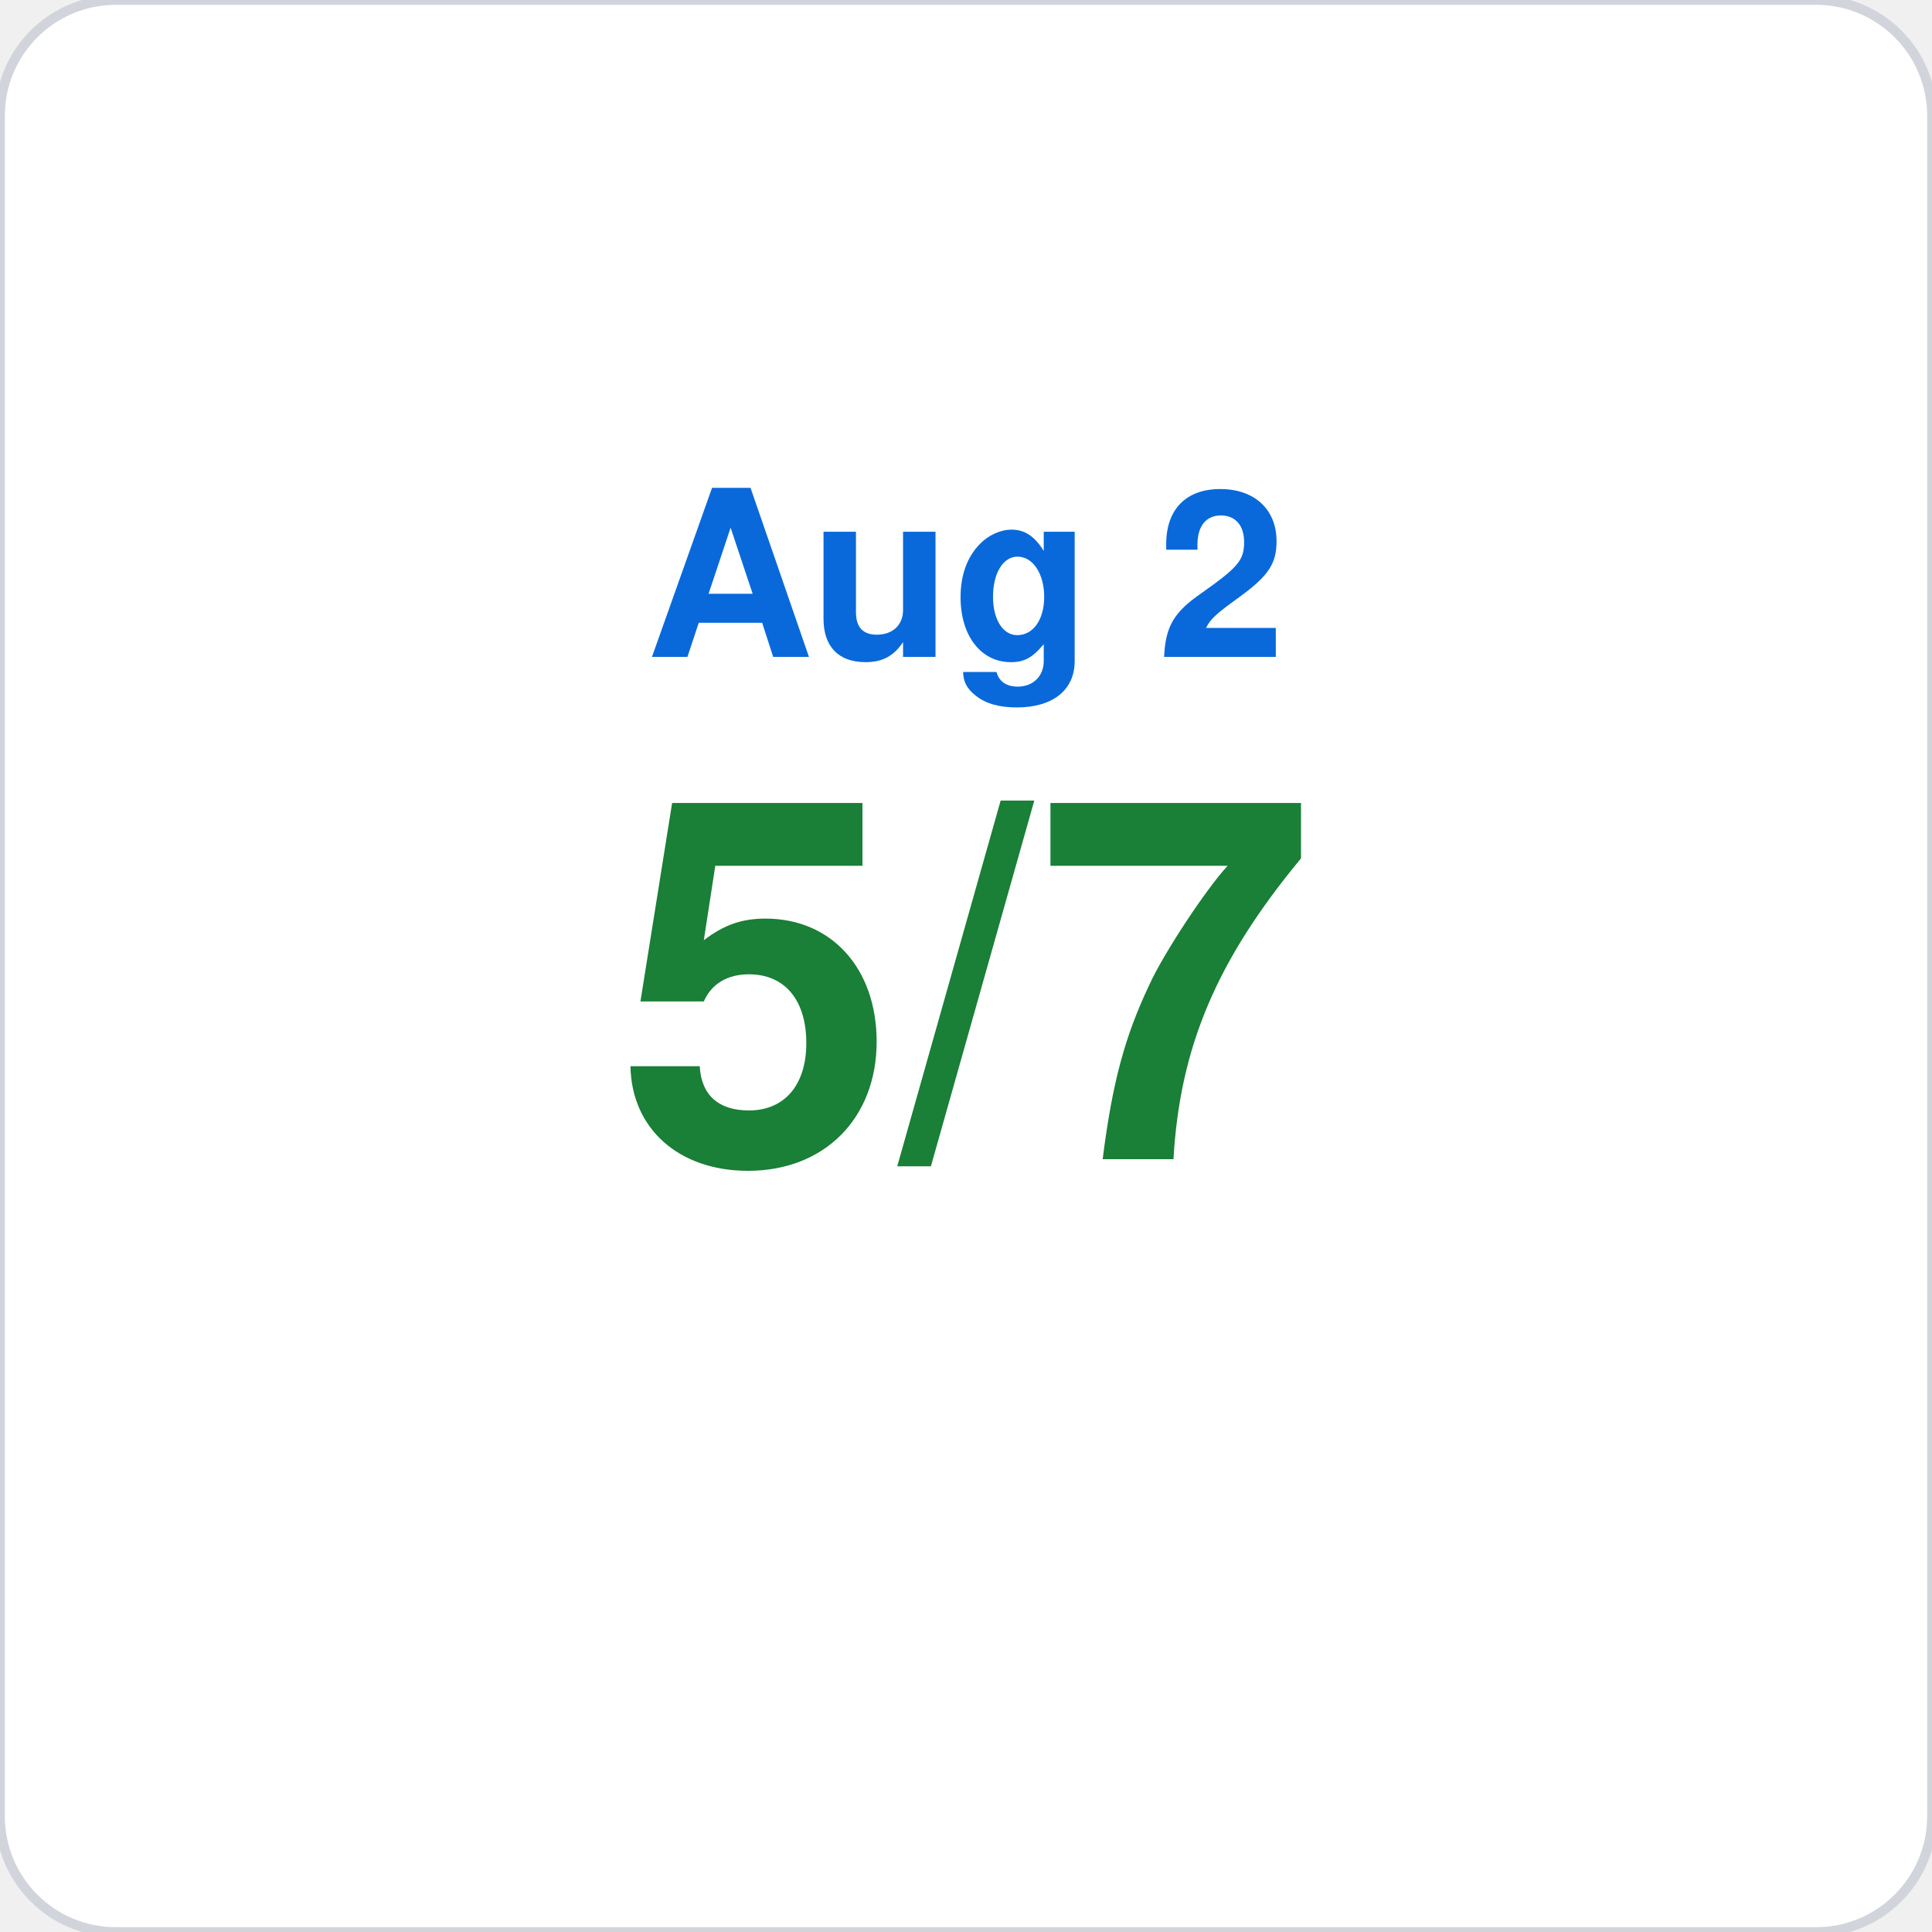
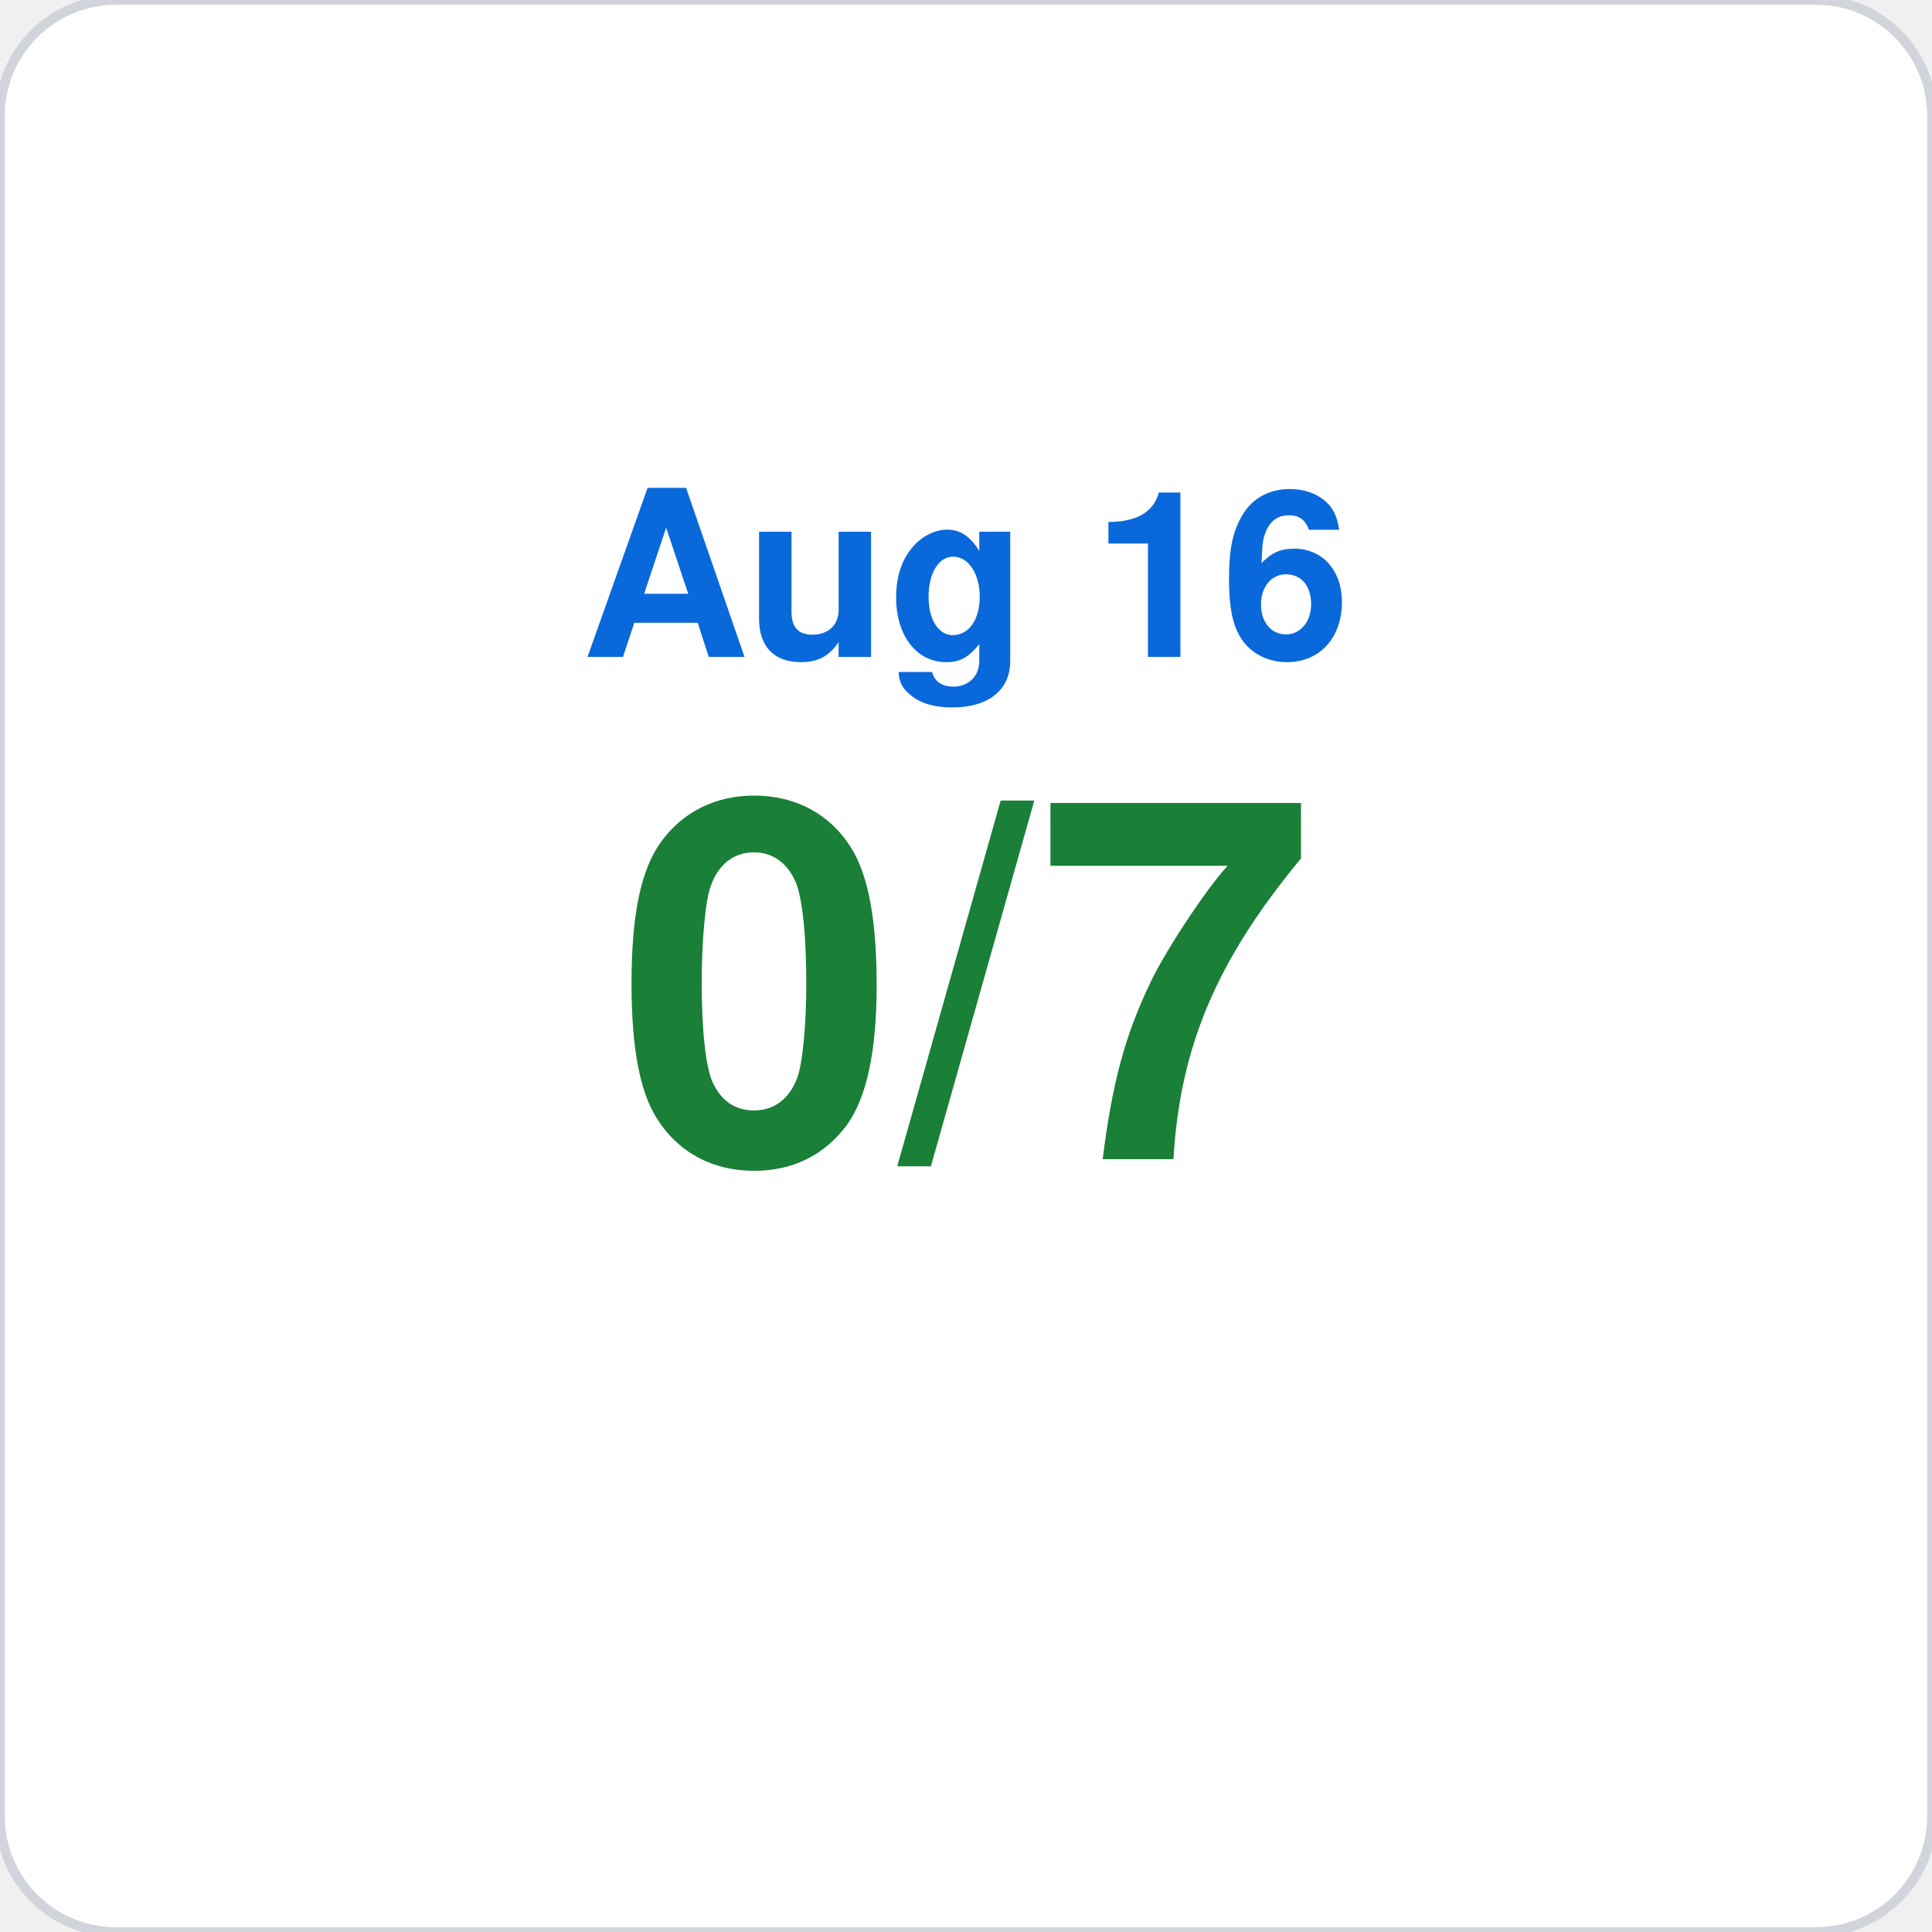
<svg xmlns="http://www.w3.org/2000/svg" viewBox="0 0 200 200" width="200" height="200">
  <rect width="200" height="200" rx="12" fill="#ffffff" stroke="#d1d5db" stroke-width="1" />
-   <text x="100" y="68" font-family="-apple-system,BlinkMacSystemFont,Segoe UI,Helvetica,Arial,sans-serif" font-size="24" fill="#0969da" text-anchor="middle" font-weight="600">Aug 2</text>
-   <text x="100" y="120" font-family="-apple-system,BlinkMacSystemFont,Segoe UI,Helvetica,Arial,sans-serif" font-size="52" fill="#1a7f37" text-anchor="middle" font-weight="700">5/7</text>
+   <text x="100" y="68" font-family="-apple-system,BlinkMacSystemFont,Segoe UI,Helvetica,Arial,sans-serif" font-size="24" fill="#0969da" text-anchor="middle" font-weight="600">Aug 16</text>
+   <text x="100" y="120" font-family="-apple-system,BlinkMacSystemFont,Segoe UI,Helvetica,Arial,sans-serif" font-size="52" fill="#1a7f37" text-anchor="middle" font-weight="700">0/7</text>
</svg>
